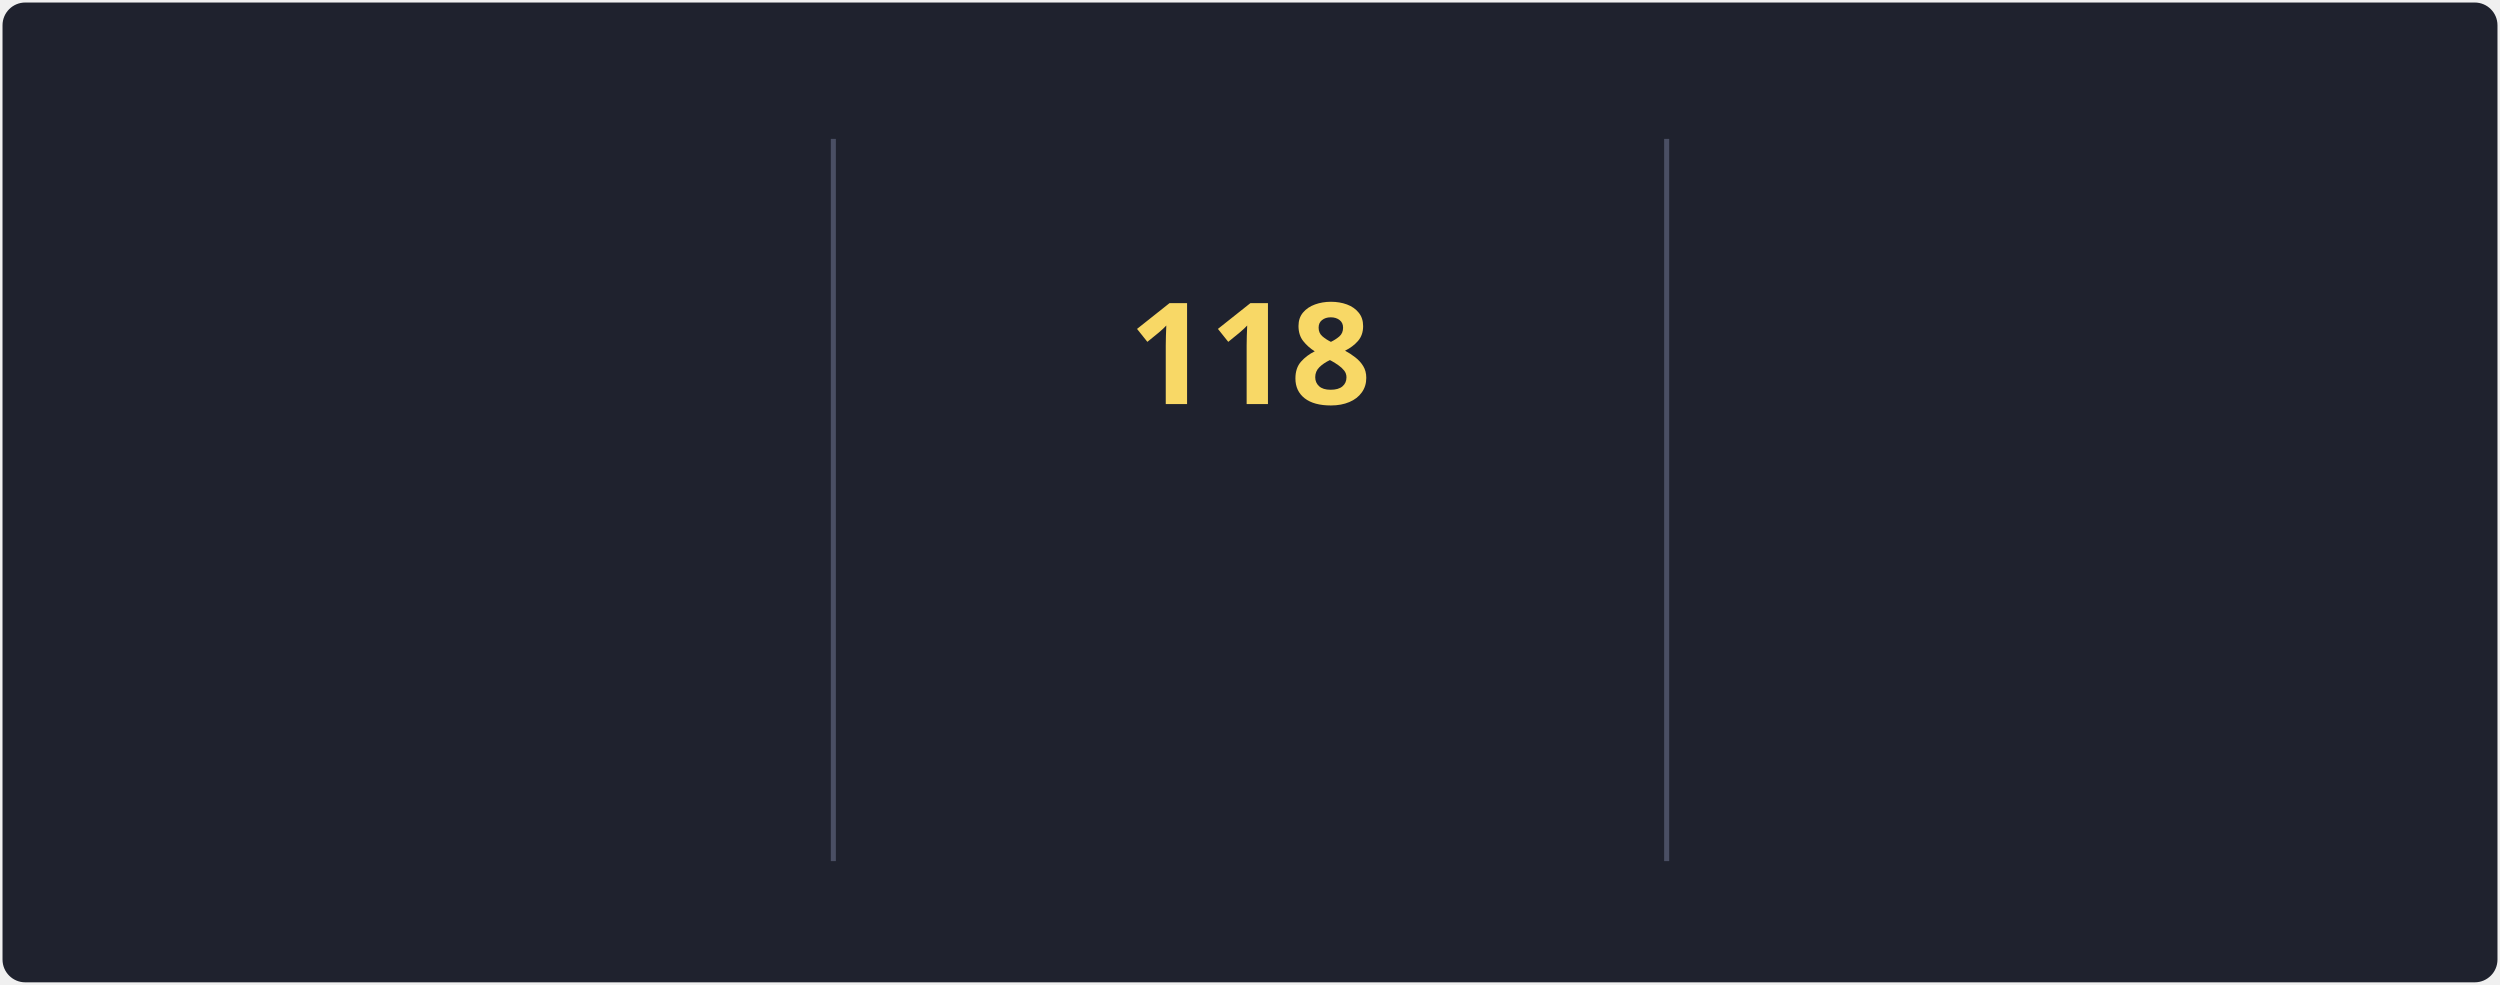
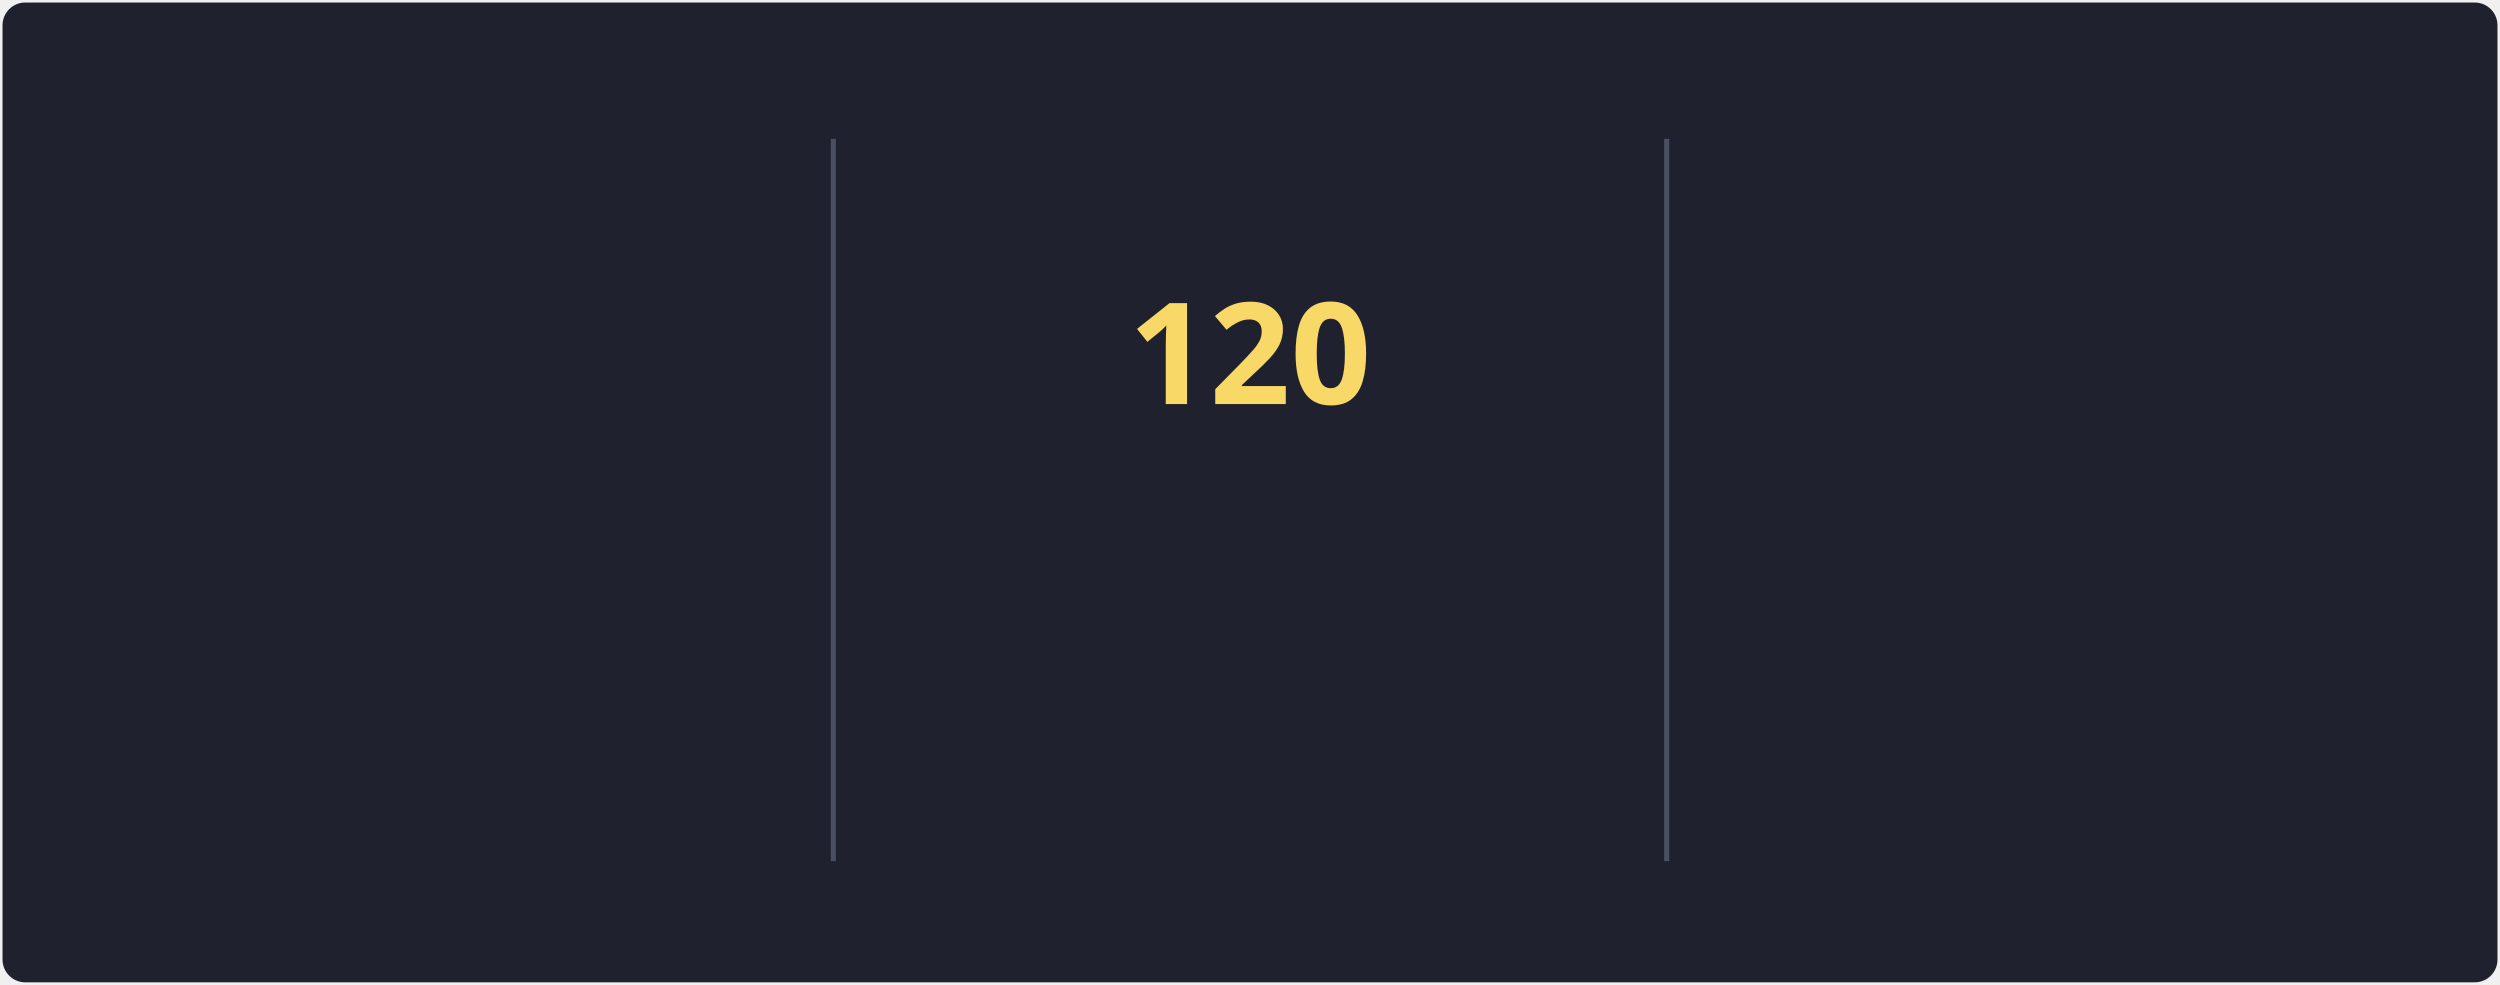
<svg xmlns="http://www.w3.org/2000/svg" style="isolation: isolate" viewBox="0 0 495 195" width="495px" height="195px" direction="ltr">
  <style>
            @keyframes currstreak {
                0% { font-size: 3px; opacity: 0.2; }
                80% { font-size: 34px; opacity: 1; }
                100% { font-size: 28px; opacity: 1; }
            }
            @keyframes fadein {
                0% { opacity: 0; }
                100% { opacity: 1; }
            }
        </style>
  <defs>
    <clipPath id="outer_rectangle">
      <rect width="495" height="195" rx="4.5" />
    </clipPath>
    <mask id="mask_out_ring_behind_fire">
      <rect width="495" height="195" fill="white" />
      <ellipse id="mask-ellipse" cx="247.5" cy="32" rx="13" ry="18" fill="black" />
    </mask>
  </defs>
  <g clip-path="url(#outer_rectangle)">
    <g style="isolation: isolate">
      <rect stroke="#000000" stroke-opacity="0" fill="#1F222E" rx="4.5" x="0.5" y="0.5" width="494" height="194" />
    </g>
    <g style="isolation: isolate">
      <line x1="165" y1="28" x2="165" y2="170" vector-effect="non-scaling-stroke" stroke-width="1" stroke="#4A4F64" stroke-linejoin="miter" stroke-linecap="square" stroke-miterlimit="3" />
      <line x1="330" y1="28" x2="330" y2="170" vector-effect="non-scaling-stroke" stroke-width="1" stroke="#4A4F64" stroke-linejoin="miter" stroke-linecap="square" stroke-miterlimit="3" />
    </g>
    <g style="isolation: isolate">
      <g transform="translate(82.5, 48)">
        <text x="0" y="32" stroke-width="0" text-anchor="middle" fill="#F8D866" stroke="none" font-family="&quot;Segoe UI&quot;, Ubuntu, sans-serif" font-weight="700" font-size="28px" font-style="normal" style="opacity: 0; animation: fadein 0.5s linear forwards 0.6s">
-                         93.8K
+                         94.1K
                    </text>
      </g>
      <g transform="translate(82.5, 84)">
        <text x="0" y="32" stroke-width="0" text-anchor="middle" fill="#F85D7F" stroke="none" font-family="&quot;Segoe UI&quot;, Ubuntu, sans-serif" font-weight="400" font-size="14px" font-style="normal" style="opacity: 0; animation: fadein 0.5s linear forwards 0.7s">
                        Total Contributions
                    </text>
      </g>
      <g transform="translate(82.5, 114)">
        <text x="0" y="32" stroke-width="0" text-anchor="middle" fill="#9CA2B8" stroke="none" font-family="&quot;Segoe UI&quot;, Ubuntu, sans-serif" font-weight="400" font-size="12px" font-style="normal" style="opacity: 0; animation: fadein 0.5s linear forwards 0.8s">
                        Oct 10, 2012 - Present
                    </text>
      </g>
    </g>
    <g style="isolation: isolate">
      <g transform="translate(247.5, 108)">
        <text x="0" y="32" stroke-width="0" text-anchor="middle" fill="#F85D7F" stroke="none" font-family="&quot;Segoe UI&quot;, Ubuntu, sans-serif" font-weight="700" font-size="14px" font-style="normal" style="opacity: 0; animation: fadein 0.5s linear forwards 0.9s">
                        Current Streak
                    </text>
      </g>
      <g transform="translate(247.5, 145)">
        <text x="0" y="21" stroke-width="0" text-anchor="middle" fill="#9CA2B8" stroke="none" font-family="&quot;Segoe UI&quot;, Ubuntu, sans-serif" font-weight="400" font-size="12px" font-style="normal" style="opacity: 0; animation: fadein 0.5s linear forwards 0.9s">
-                         May 27 - Sep 21
+                         May 27 - Sep 23
                    </text>
      </g>
      <g mask="url(#mask_out_ring_behind_fire)">
        <circle cx="247.5" cy="71" r="40" fill="none" stroke="#FC9867" stroke-width="5" style="opacity: 0; animation: fadein 0.5s linear forwards 0.4s" />
      </g>
      <g transform="translate(247.5, 19.5)" stroke-opacity="0" style="opacity: 0; animation: fadein 0.5s linear forwards 0.6s">
        <path d="M -12 -0.5 L 15 -0.5 L 15 23.5 L -12 23.5 L -12 -0.5 Z" fill="none" />
        <path d="M 1.5 0.67 C 1.5 0.67 2.24 3.32 2.24 5.47 C 2.24 7.53 0.89 9.2 -1.17 9.2 C -3.23 9.2 -4.79 7.53 -4.79 5.47 L -4.76 5.11 C -6.78 7.51 -8 10.62 -8 13.99 C -8 18.41 -4.42 22 0 22 C 4.42 22 8 18.41 8 13.99 C 8 8.6 5.41 3.79 1.5 0.67 Z M -0.29 19 C -2.07 19 -3.51 17.6 -3.51 15.86 C -3.51 14.24 -2.46 13.1 -0.7 12.74 C 1.07 12.38 2.9 11.53 3.92 10.16 C 4.31 11.45 4.51 12.81 4.51 14.2 C 4.51 16.85 2.36 19 -0.29 19 Z" fill="#FC9867" stroke-opacity="0" />
      </g>
      <g transform="translate(247.5, 48)">
        <text x="0" y="32" stroke-width="0" text-anchor="middle" fill="#F8D866" stroke="none" font-family="&quot;Segoe UI&quot;, Ubuntu, sans-serif" font-weight="700" font-size="28px" font-style="normal" style="animation: currstreak 0.6s linear forwards">
-                         118
+                         120
                    </text>
      </g>
    </g>
    <g style="isolation: isolate">
      <g transform="translate(412.5, 48)">
        <text x="0" y="32" stroke-width="0" text-anchor="middle" fill="#F8D866" stroke="none" font-family="&quot;Segoe UI&quot;, Ubuntu, sans-serif" font-weight="700" font-size="28px" font-style="normal" style="opacity: 0; animation: fadein 0.5s linear forwards 1.2s">
-                         118
+                         120
                    </text>
      </g>
      <g transform="translate(412.5, 84)">
        <text x="0" y="32" stroke-width="0" text-anchor="middle" fill="#F85D7F" stroke="none" font-family="&quot;Segoe UI&quot;, Ubuntu, sans-serif" font-weight="400" font-size="14px" font-style="normal" style="opacity: 0; animation: fadein 0.5s linear forwards 1.3s">
                        Longest Streak
                    </text>
      </g>
      <g transform="translate(412.5, 114)">
        <text x="0" y="32" stroke-width="0" text-anchor="middle" fill="#9CA2B8" stroke="none" font-family="&quot;Segoe UI&quot;, Ubuntu, sans-serif" font-weight="400" font-size="12px" font-style="normal" style="opacity: 0; animation: fadein 0.5s linear forwards 1.4s">
-                         May 27 - Sep 21
+                         May 27 - Sep 23
                    </text>
      </g>
    </g>
  </g>
</svg>
